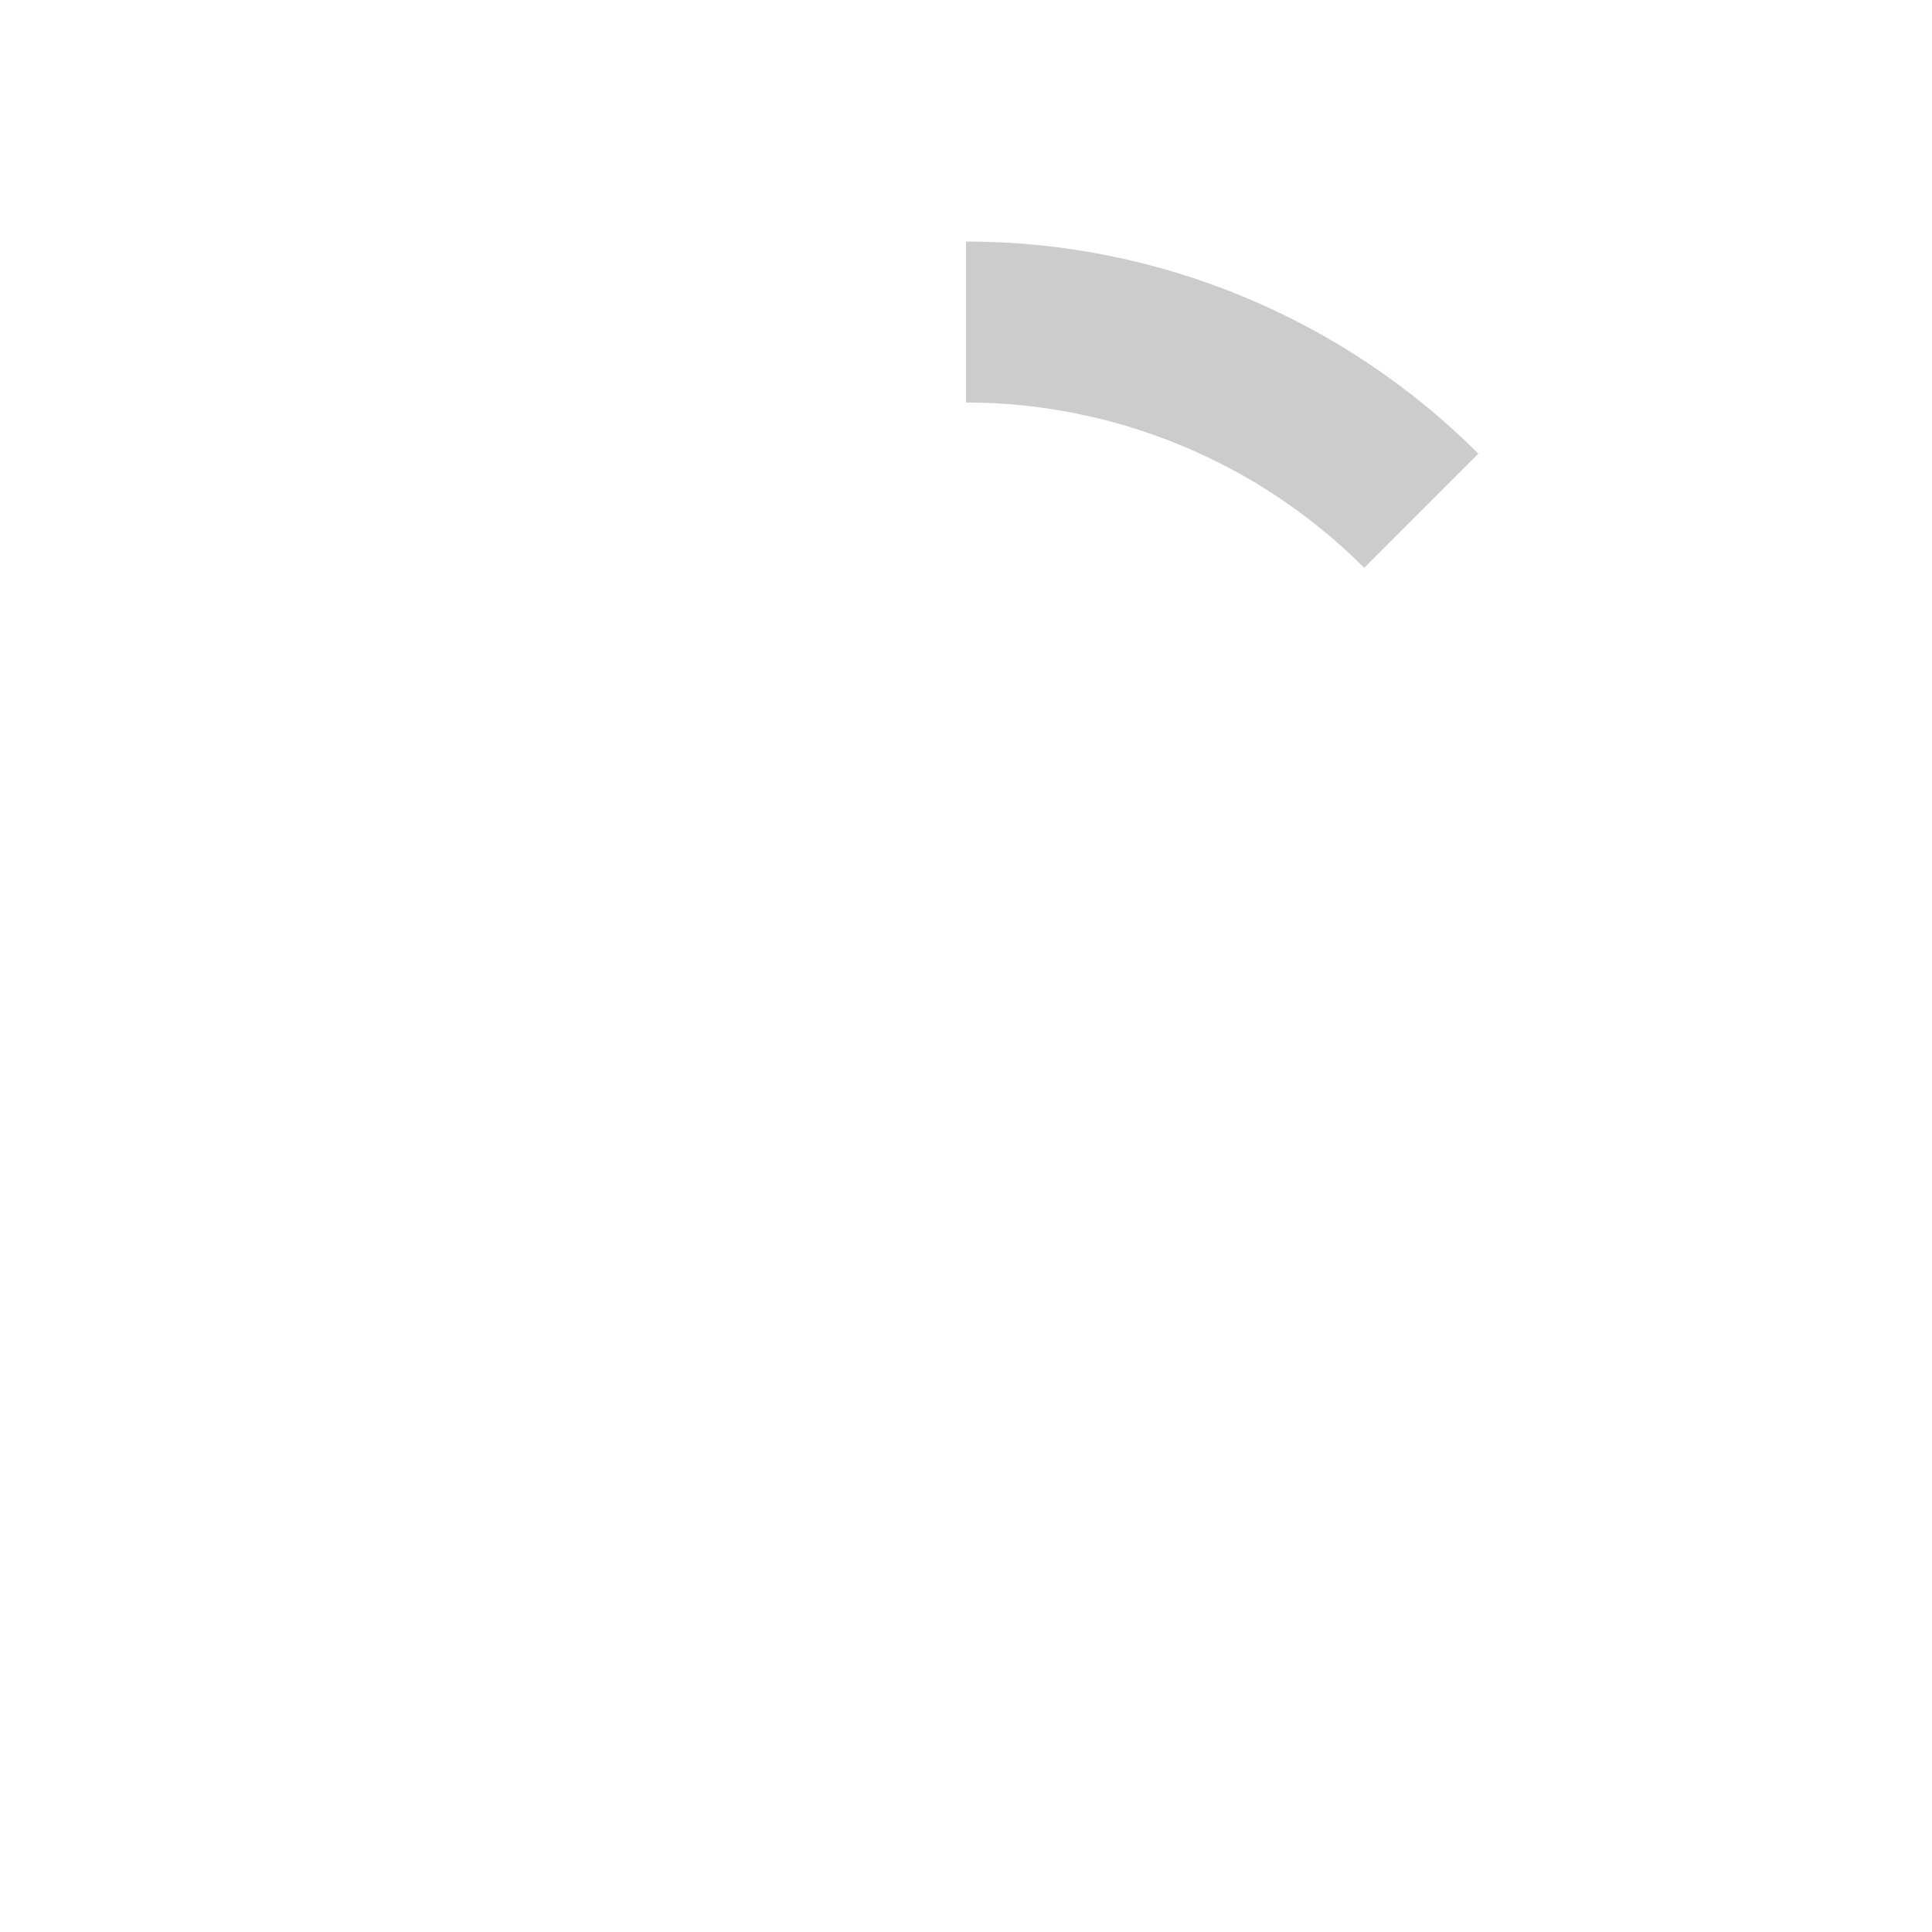
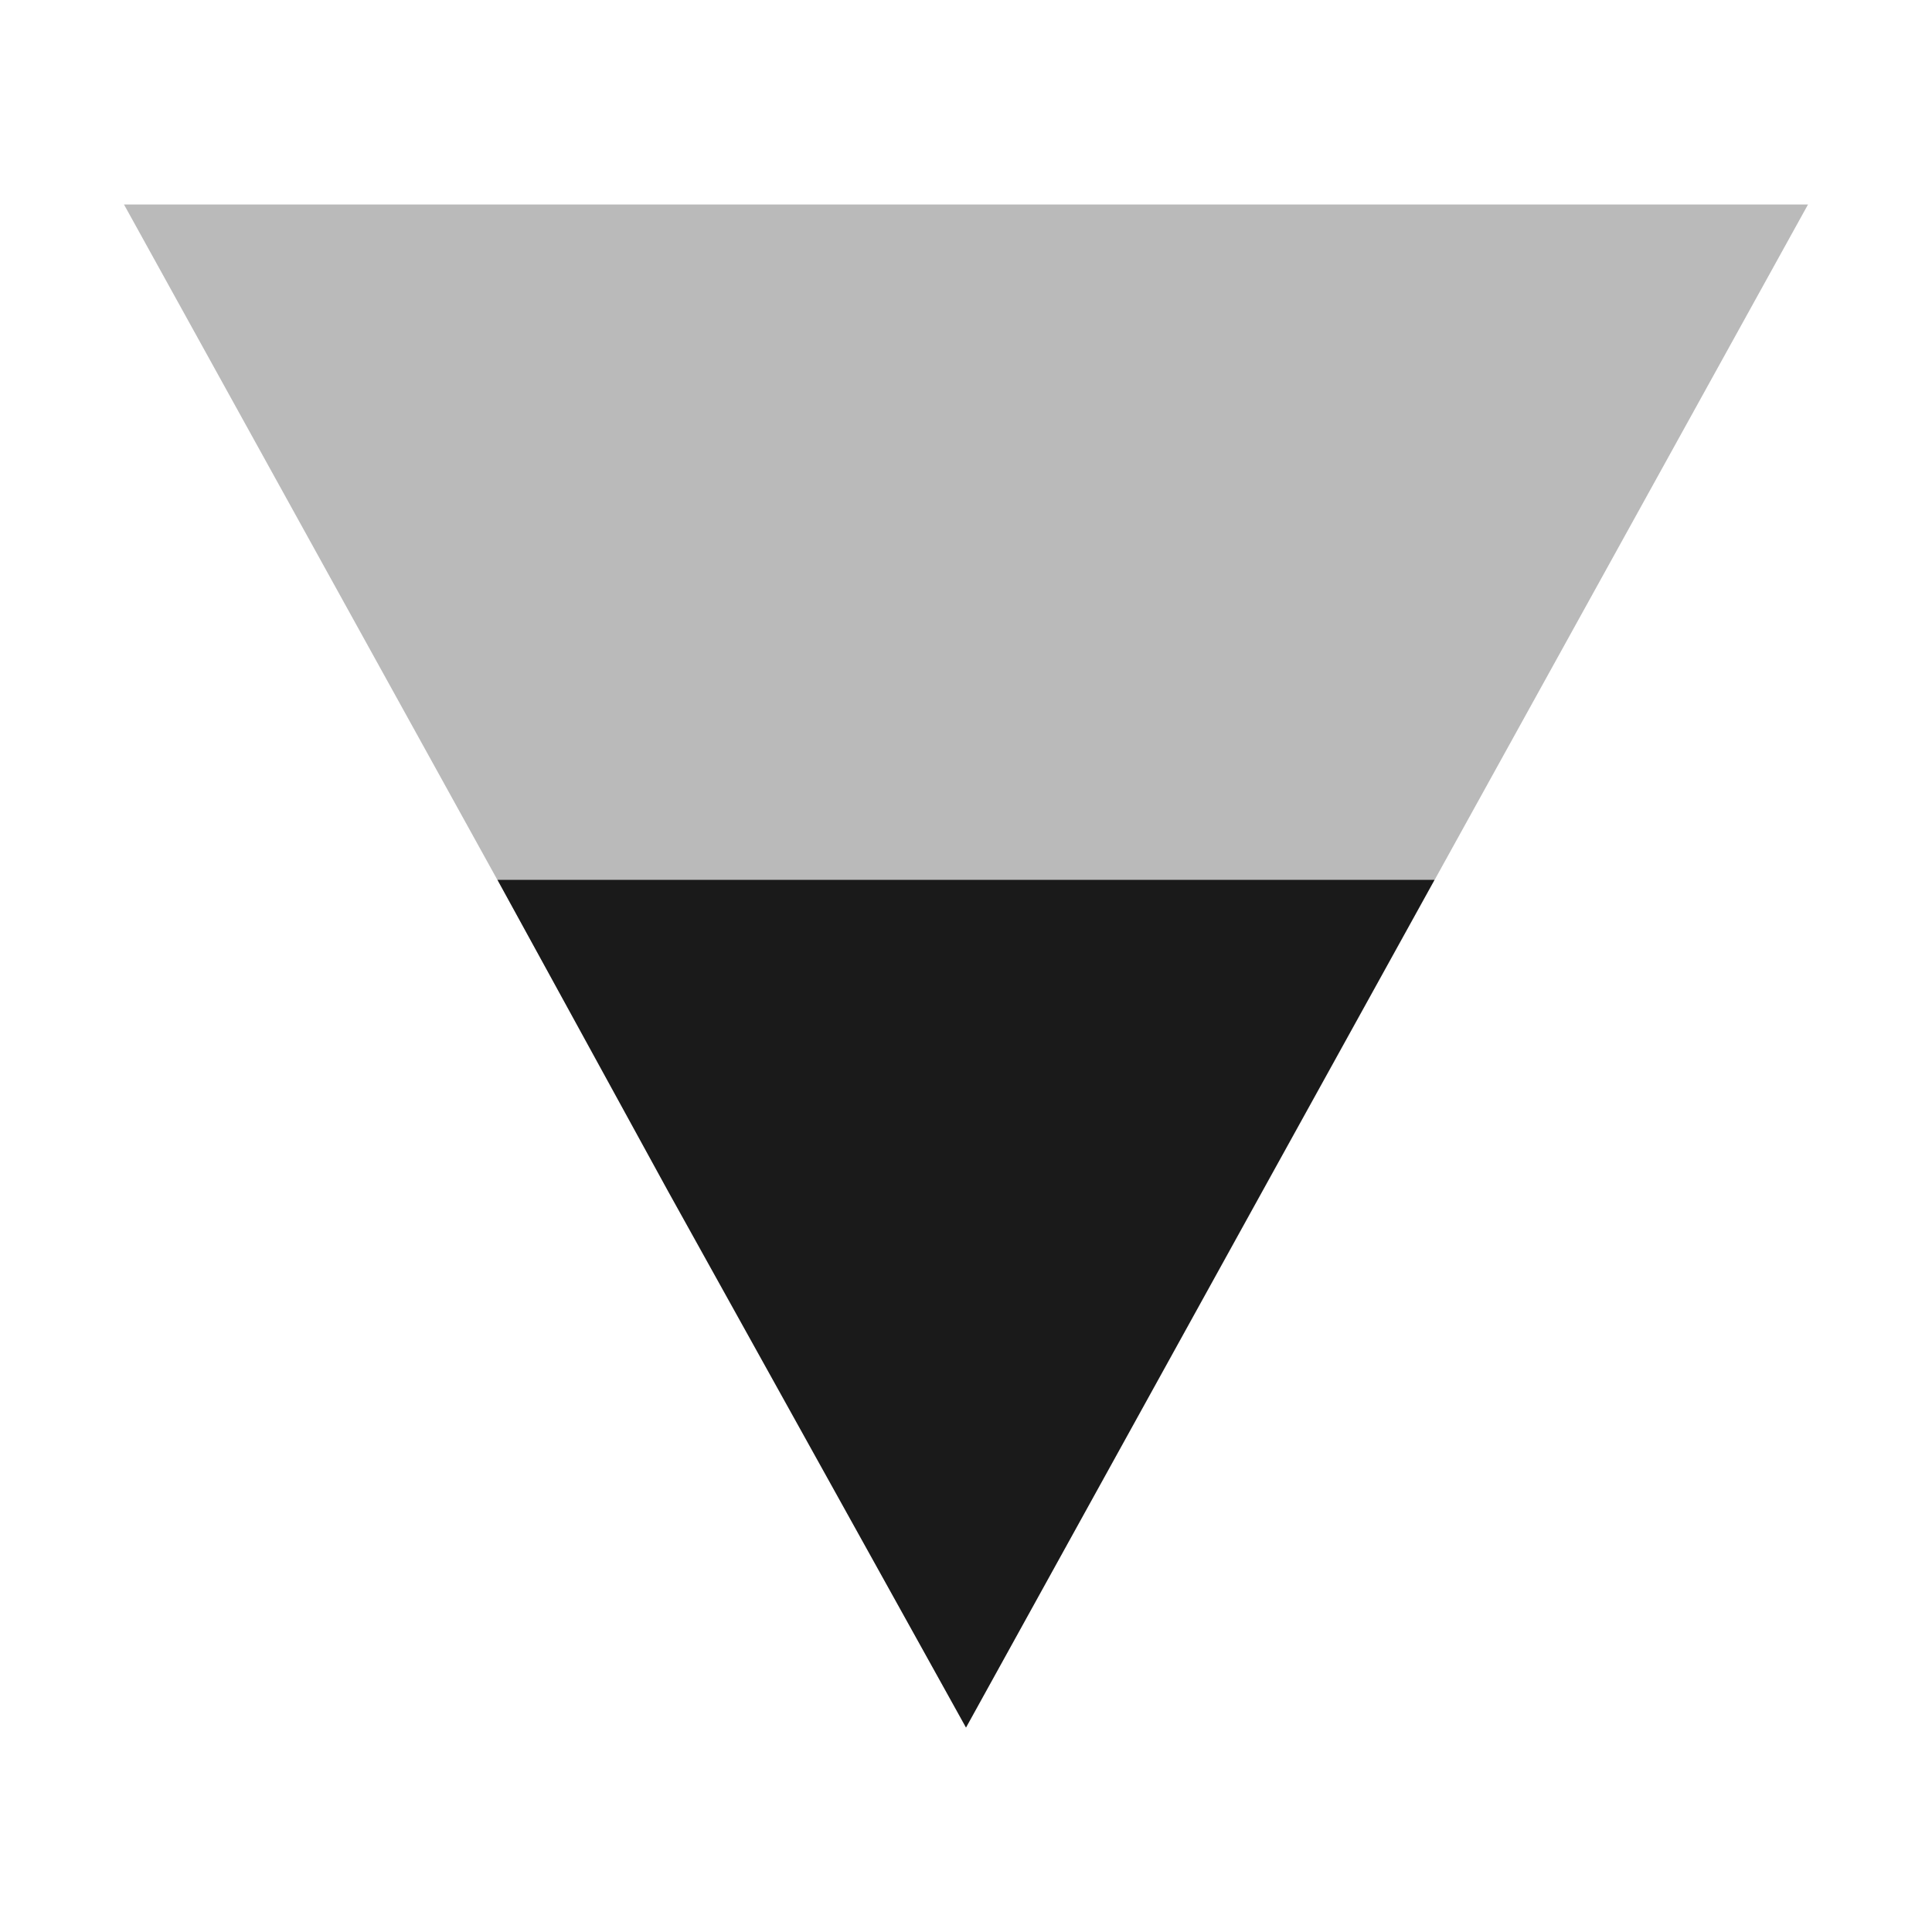
- <svg xmlns="http://www.w3.org/2000/svg" width="48" height="48" version="1.1" id="svg4">
-   <defs id="defs8" />
-   <path d="m 24,6 v 4 a 14,14 0 0 1 9.893,4.107 l 2.836,-2.836 A 18,18 0 0 0 24,6 Z" id="path2" style="fill:#cccccc" />
+ <svg xmlns="http://www.w3.org/2000/svg" width="24" height="24" version="1.1" id="svg6">
+   <defs id="defs10" />
+   <path d="M 12,21.46 1.54,2.54 h 20.92 z" id="path2" style="fill:#1a1a1a;fill-opacity:0.3" />
+   <path d="M 6.18,10.93 8.3,14.8 12,21.46 15.68,14.8 17.82,10.93 Z" id="path4" style="fill:#1a1a1a" />
</svg>
